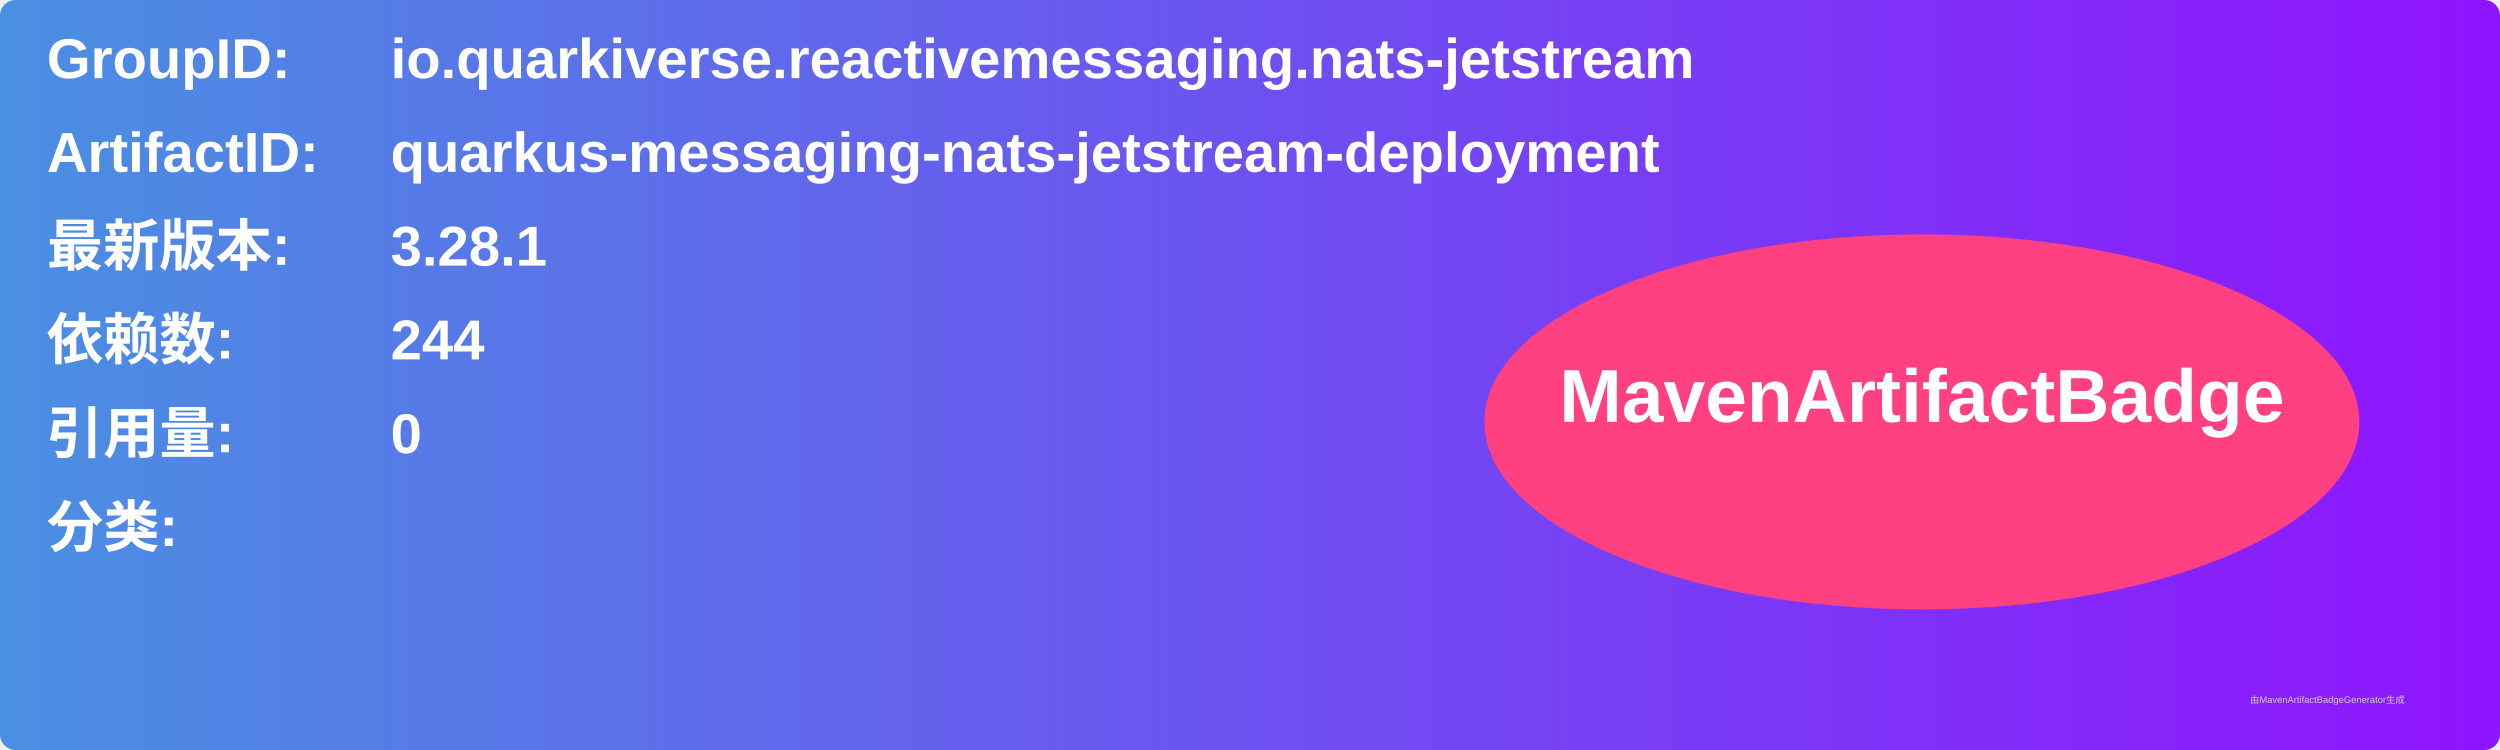
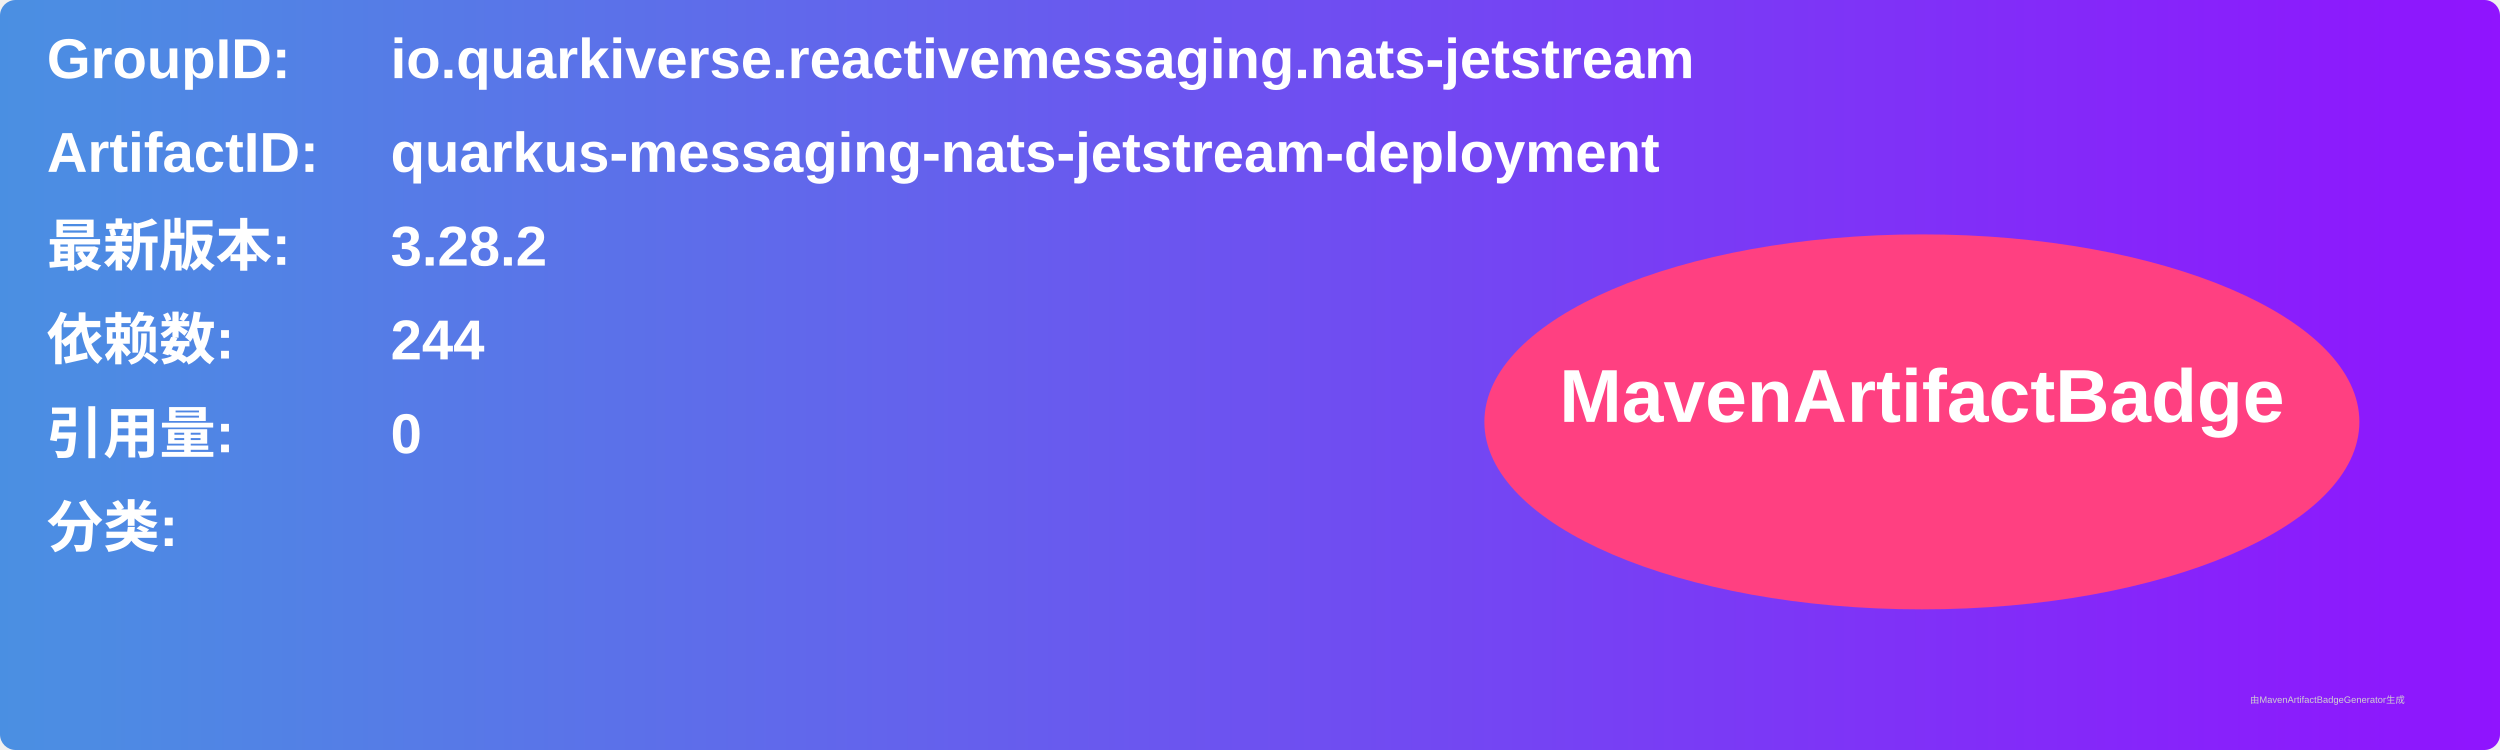
<svg xmlns="http://www.w3.org/2000/svg" width="800" height="240" viewBox="0 0 800 240">
  <linearGradient id="grad" x1="0%" y1="0%" x2="100%" y2="0%">
    <stop offset="0%" stop-color="#4a90e2" />
    <stop offset="100%" stop-color="#9013fe" />
  </linearGradient>
  <rect width="100%" height="100%" rx="5" ry="5" fill="url(#grad)" />
  <g transform="translate(15, 15)">
    <text x="0" y="10" font-family="Arial" font-size="18" fill="white" font-weight="bold" width="260">GroupID:</text>
    <text x="110" y="10" font-family="Arial" font-size="18" fill="white" font-weight="bold" width="460">io.quarkiverse.reactivemessaging.nats-jetstream</text>
    <text x="0" y="40" font-family="Arial" font-size="18" fill="white" font-weight="bold" width="260">ArtifactID:</text>
    <text x="110" y="40" font-family="Arial" font-size="18" fill="white" font-weight="bold" width="460">quarkus-messaging-nats-jetstream-deployment</text>
    <text x="0" y="70" font-family="Arial" font-size="18" fill="white" font-weight="bold">最新版本:</text>
    <text x="110" y="70" font-family="Arial" font-size="18" fill="white" font-weight="bold">
-       <tspan font-weight="bold">3.28.1</tspan>
+       <tspan font-weight="bold">3.28.2</tspan>
    </text>
    <text x="0" y="100" font-family="Arial" font-size="18" fill="white" font-weight="bold">依赖数: </text>
    <text x="110" y="100" font-family="Arial" font-size="18" fill="white">
      <tspan font-weight="bold">244</tspan>
    </text>
    <text x="0" y="130" font-family="Arial" font-size="18" fill="white" font-weight="bold">引用量: </text>
    <text x="110" y="130" font-family="Arial" font-size="18" fill="white">
      <tspan font-weight="bold">0</tspan>
    </text>
    <text x="0" y="160" font-family="Arial" font-size="18" fill="white" font-weight="bold">分类:</text>
    <text x="10" y="190" font-family="Arial" font-size="10" fill="white">
      <tspan font-weight="bold" />
    </text>
    <ellipse cx="600" cy="120" rx="140" ry="60" fill="#ff4081" />
    <text x="600" y="120" text-anchor="middle" font-family="Arial" font-size="24" fill="white" font-weight="bold">MavenArtifactBadge</text>
  </g>
  <text x="720" y="225" font-family="Arial" font-size="3" fill="#d0d0d0">由MavenArtifactBadgeGenerator生成</text>
</svg>
